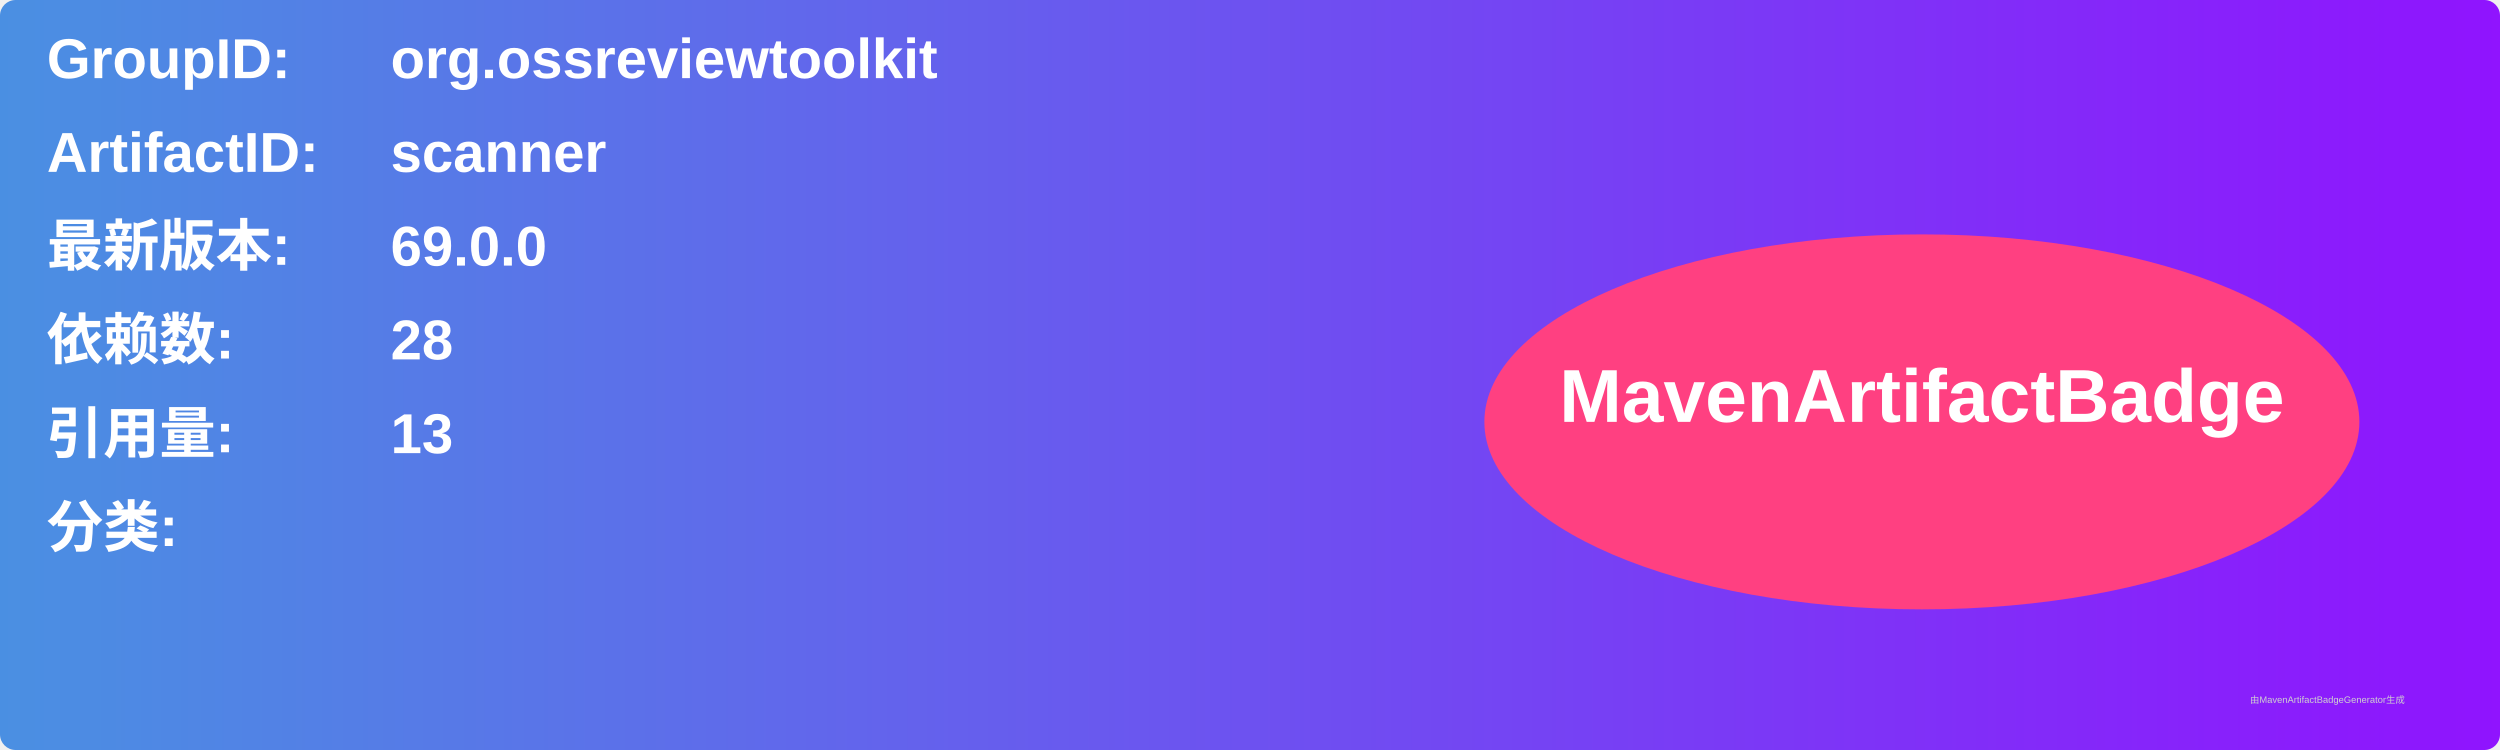
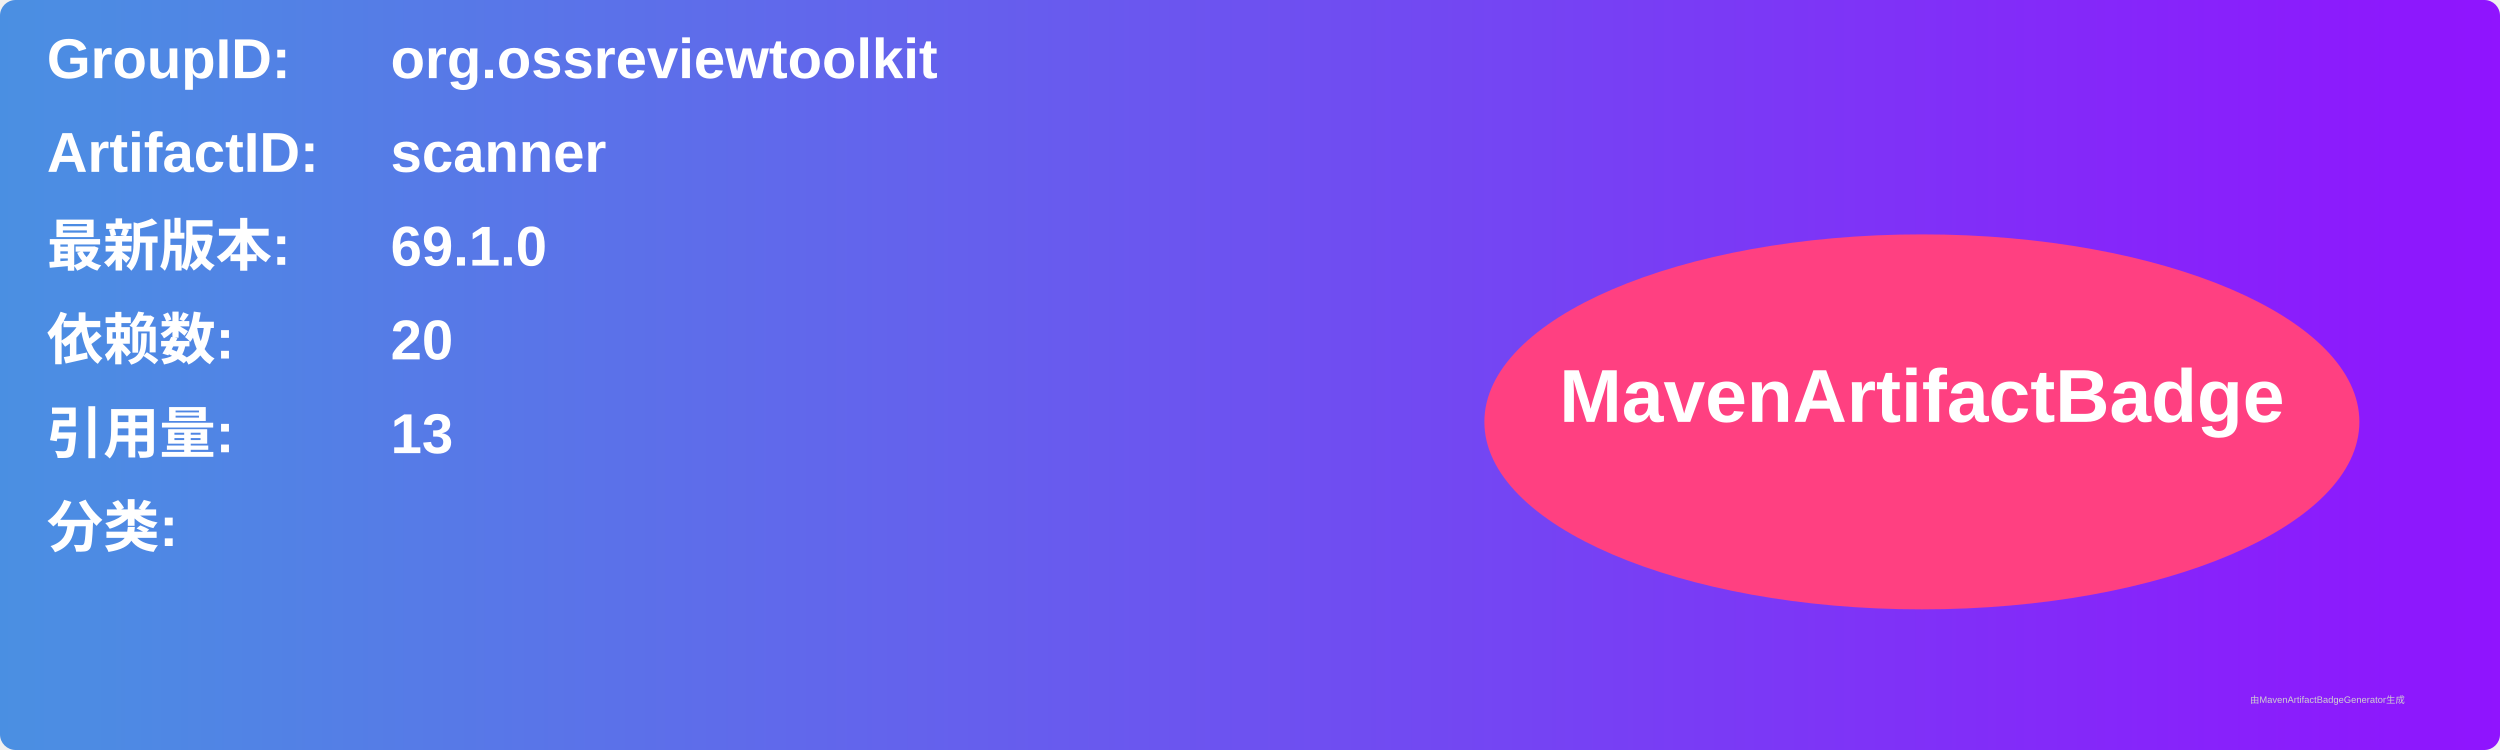
<svg xmlns="http://www.w3.org/2000/svg" width="800" height="240" viewBox="0 0 800 240">
  <linearGradient id="grad" x1="0%" y1="0%" x2="100%" y2="0%">
    <stop offset="0%" stop-color="#4a90e2" />
    <stop offset="100%" stop-color="#9013fe" />
  </linearGradient>
  <rect width="100%" height="100%" rx="5" ry="5" fill="url(#grad)" />
  <g transform="translate(15, 15)">
    <text x="0" y="10" font-family="Arial" font-size="18" fill="white" font-weight="bold" width="260">GroupID:</text>
    <text x="110" y="10" font-family="Arial" font-size="18" fill="white" font-weight="bold" width="460">org.ossreviewtoolkit</text>
    <text x="0" y="40" font-family="Arial" font-size="18" fill="white" font-weight="bold" width="260">ArtifactID:</text>
    <text x="110" y="40" font-family="Arial" font-size="18" fill="white" font-weight="bold" width="460">scanner</text>
    <text x="0" y="70" font-family="Arial" font-size="18" fill="white" font-weight="bold">最新版本:</text>
    <text x="110" y="70" font-family="Arial" font-size="18" fill="white" font-weight="bold">
-       <tspan font-weight="bold">69.0.0</tspan>
+       <tspan font-weight="bold">69.1.0</tspan>
    </text>
    <text x="0" y="100" font-family="Arial" font-size="18" fill="white" font-weight="bold">依赖数: </text>
    <text x="110" y="100" font-family="Arial" font-size="18" fill="white">
-       <tspan font-weight="bold">28</tspan>
+       <tspan font-weight="bold">20</tspan>
    </text>
    <text x="0" y="130" font-family="Arial" font-size="18" fill="white" font-weight="bold">引用量: </text>
    <text x="110" y="130" font-family="Arial" font-size="18" fill="white">
      <tspan font-weight="bold">13</tspan>
    </text>
    <text x="0" y="160" font-family="Arial" font-size="18" fill="white" font-weight="bold">分类:</text>
    <text x="10" y="190" font-family="Arial" font-size="10" fill="white">
      <tspan font-weight="bold" />
    </text>
    <ellipse cx="600" cy="120" rx="140" ry="60" fill="#ff4081" />
    <text x="600" y="120" text-anchor="middle" font-family="Arial" font-size="24" fill="white" font-weight="bold">MavenArtifactBadge</text>
  </g>
  <text x="720" y="225" font-family="Arial" font-size="3" fill="#d0d0d0">由MavenArtifactBadgeGenerator生成</text>
</svg>
